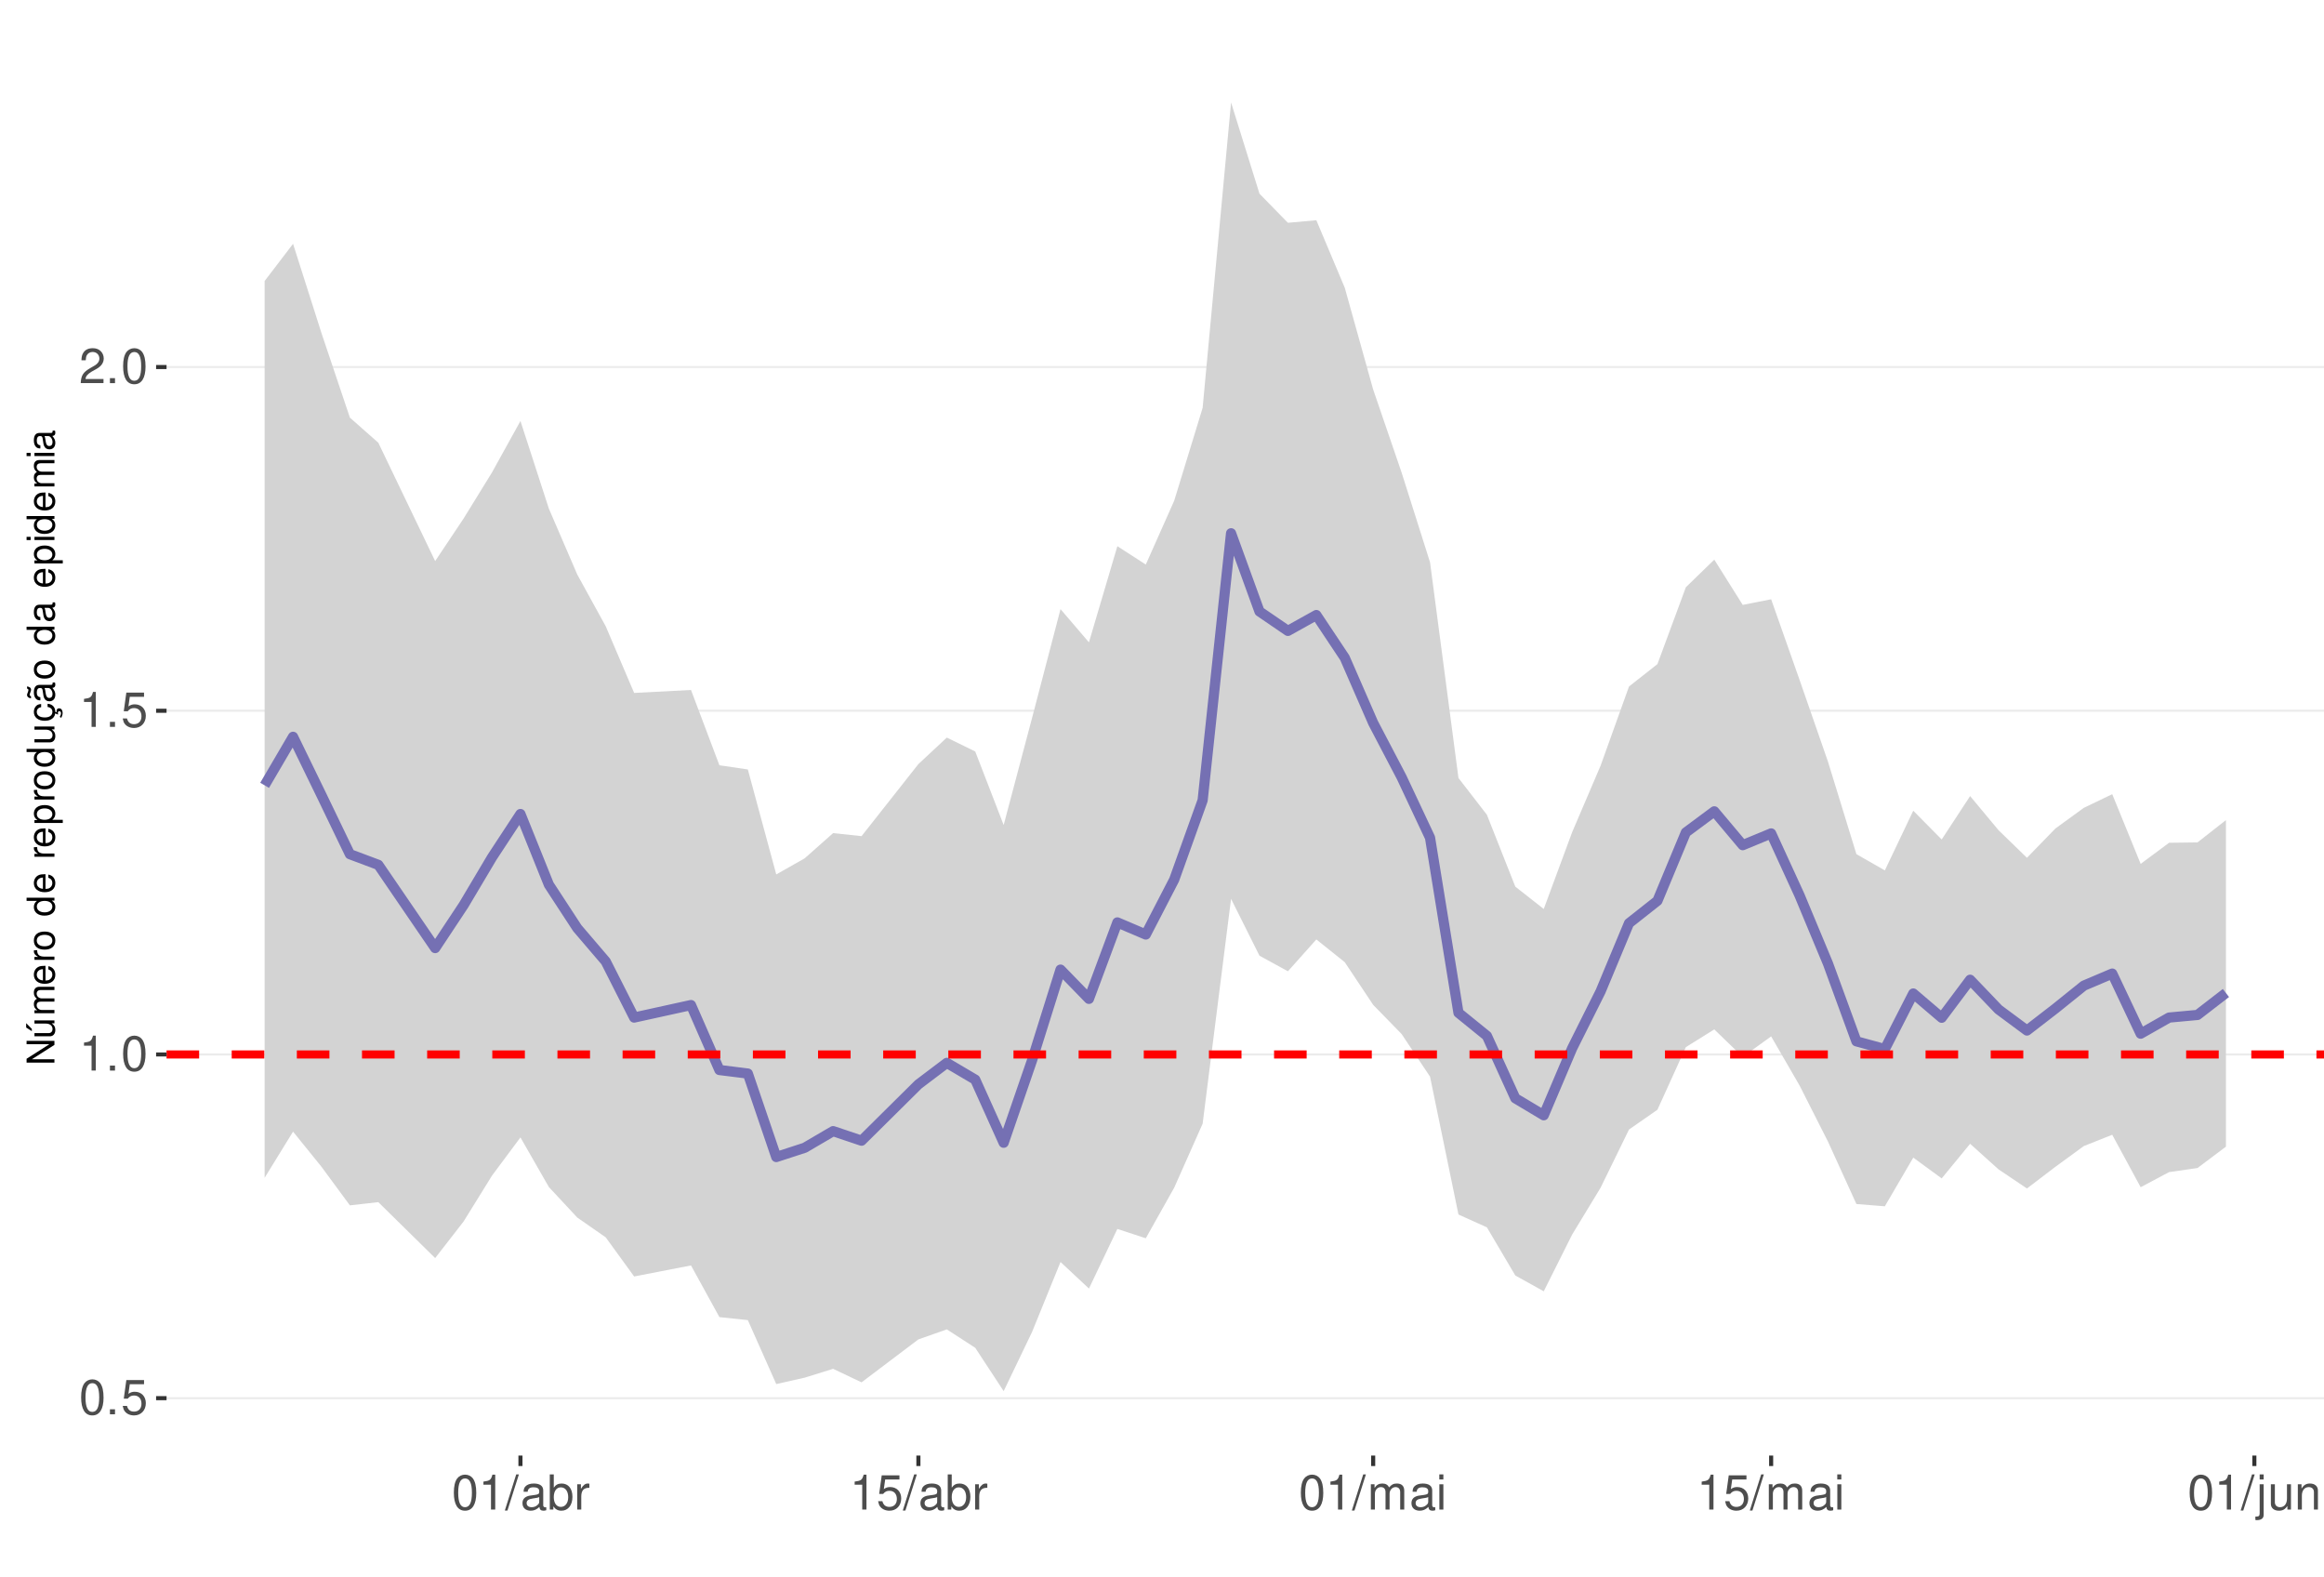
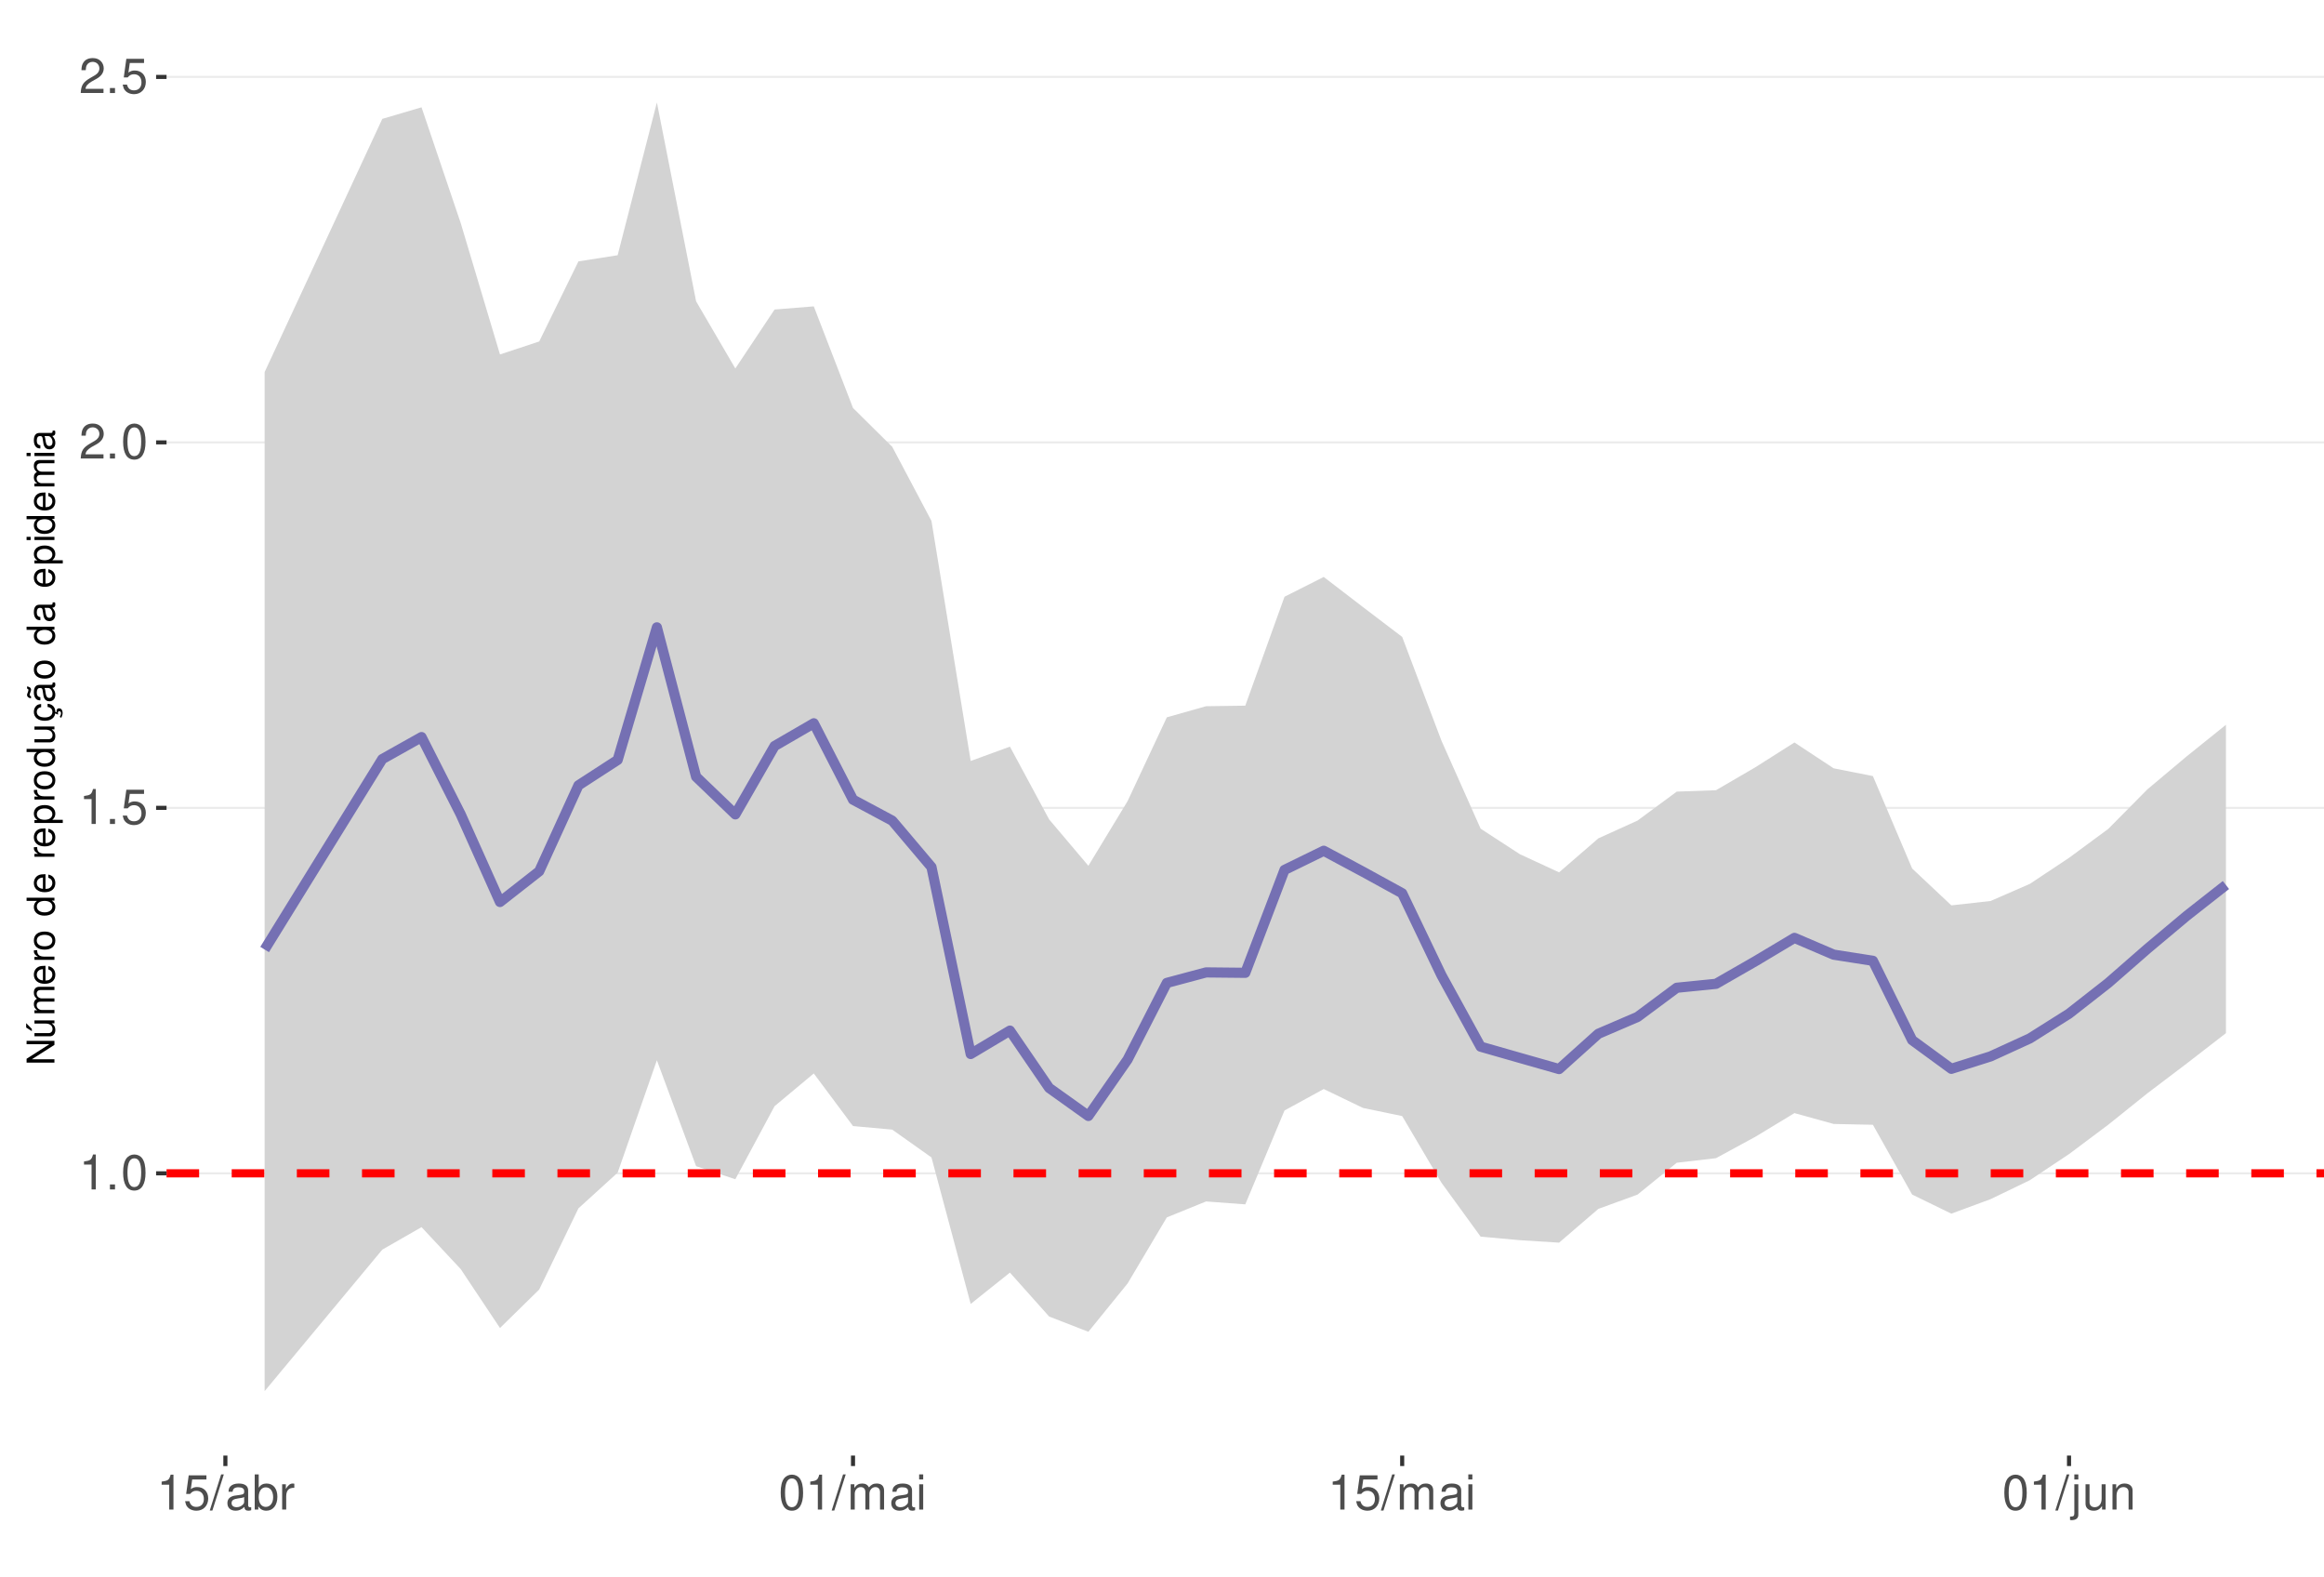
<svg xmlns="http://www.w3.org/2000/svg" xmlns:xlink="http://www.w3.org/1999/xlink" width="609pt" height="413pt" viewBox="0 0 609 413" version="1.1">
  <defs>
    <g>
      <symbol overflow="visible" id="glyph0-0">
        <path style="stroke:none;" d="" />
      </symbol>
      <symbol overflow="visible" id="glyph0-1">
-         <path style="stroke:none;" d="M 3.484 -9.156 C 2.641 -9.156 1.891 -8.766 1.422 -8.156 C 0.828 -7.344 0.547 -6.125 0.547 -4.422 C 0.547 -1.344 1.562 0.297 3.484 0.297 C 5.375 0.297 6.422 -1.344 6.422 -4.359 C 6.422 -6.125 6.141 -7.312 5.547 -8.156 C 5.078 -8.781 4.328 -9.156 3.484 -9.156 Z M 3.484 -8.156 C 4.688 -8.156 5.281 -6.938 5.281 -4.453 C 5.281 -1.844 4.703 -0.625 3.453 -0.625 C 2.281 -0.625 1.688 -1.891 1.688 -4.422 C 1.688 -6.938 2.281 -8.156 3.484 -8.156 Z M 3.484 -8.156 " />
+         <path style="stroke:none;" d="M 3.281 -6.516 L 3.281 0 L 4.391 0 L 4.391 -9.156 L 3.656 -9.156 C 3.266 -7.75 3.016 -7.562 1.297 -7.328 L 1.297 -6.516 Z M 3.281 -6.516 " />
      </symbol>
      <symbol overflow="visible" id="glyph0-2">
        <path style="stroke:none;" d="M 2.422 -1.312 L 1.094 -1.312 L 1.094 0 L 2.422 0 Z M 2.422 -1.312 " />
      </symbol>
      <symbol overflow="visible" id="glyph0-3">
+         <path style="stroke:none;" d="M 3.484 -9.156 C 2.641 -9.156 1.891 -8.766 1.422 -8.156 C 0.828 -7.344 0.547 -6.125 0.547 -4.422 C 0.547 -1.344 1.562 0.297 3.484 0.297 C 5.375 0.297 6.422 -1.344 6.422 -4.359 C 6.422 -6.125 6.141 -7.312 5.547 -8.156 C 5.078 -8.781 4.328 -9.156 3.484 -9.156 Z M 3.484 -8.156 C 4.688 -8.156 5.281 -6.938 5.281 -4.453 C 5.281 -1.844 4.703 -0.625 3.453 -0.625 C 2.281 -0.625 1.688 -1.891 1.688 -4.422 C 1.688 -6.938 2.281 -8.156 3.484 -8.156 Z M 3.484 -8.156 " />
+       </symbol>
+       <symbol overflow="visible" id="glyph0-4">
        <path style="stroke:none;" d="M 6.031 -8.969 L 1.391 -8.969 L 0.719 -4.094 L 1.75 -4.094 C 2.266 -4.703 2.703 -4.922 3.406 -4.922 C 4.609 -4.922 5.359 -4.094 5.359 -2.766 C 5.359 -1.484 4.609 -0.703 3.391 -0.703 C 2.422 -0.703 1.828 -1.188 1.562 -2.203 L 0.438 -2.203 C 0.594 -1.469 0.719 -1.109 0.984 -0.781 C 1.5 -0.094 2.406 0.297 3.422 0.297 C 5.234 0.297 6.5 -1.031 6.5 -2.922 C 6.5 -4.703 5.312 -5.906 3.594 -5.906 C 2.969 -5.906 2.453 -5.75 1.938 -5.359 L 2.297 -7.875 L 6.031 -7.875 Z M 6.031 -8.969 " />
-       </symbol>
-       <symbol overflow="visible" id="glyph0-4">
-         <path style="stroke:none;" d="M 3.281 -6.516 L 3.281 0 L 4.391 0 L 4.391 -9.156 L 3.656 -9.156 C 3.266 -7.75 3.016 -7.562 1.297 -7.328 L 1.297 -6.516 Z M 3.281 -6.516 " />
      </symbol>
      <symbol overflow="visible" id="glyph0-5">
        <path style="stroke:none;" d="M 6.406 -1.094 L 1.688 -1.094 C 1.797 -1.859 2.203 -2.344 3.297 -3.016 L 4.562 -3.719 C 5.828 -4.422 6.469 -5.359 6.469 -6.484 C 6.469 -7.234 6.156 -7.953 5.625 -8.438 C 5.094 -8.922 4.438 -9.156 3.594 -9.156 C 2.453 -9.156 1.609 -8.75 1.109 -7.953 C 0.797 -7.484 0.656 -6.906 0.625 -5.984 L 1.75 -5.984 C 1.781 -6.609 1.859 -6.969 2.016 -7.281 C 2.297 -7.828 2.891 -8.172 3.562 -8.172 C 4.562 -8.172 5.328 -7.438 5.328 -6.453 C 5.328 -5.719 4.906 -5.094 4.109 -4.625 L 2.953 -3.953 C 1.078 -2.875 0.531 -2.016 0.438 -0.016 L 6.406 -0.016 Z M 6.406 -1.094 " />
      </symbol>
      <symbol overflow="visible" id="glyph0-6">
        <path style="stroke:none;" d="M 2.891 -9.219 L -0.094 0.25 L 0.594 0.25 L 3.594 -9.219 Z M 2.891 -9.219 " />
      </symbol>
      <symbol overflow="visible" id="glyph0-7">
        <path style="stroke:none;" d="M 6.766 -0.625 C 6.656 -0.594 6.609 -0.594 6.547 -0.594 C 6.172 -0.594 5.969 -0.781 5.969 -1.109 L 5.969 -5.016 C 5.969 -6.188 5.109 -6.828 3.484 -6.828 C 2.5 -6.828 1.734 -6.547 1.281 -6.047 C 0.969 -5.703 0.844 -5.328 0.828 -4.672 L 1.891 -4.672 C 1.969 -5.484 2.453 -5.844 3.438 -5.844 C 4.406 -5.844 4.922 -5.5 4.922 -4.859 L 4.922 -4.578 C 4.906 -4.125 4.688 -3.969 3.828 -3.844 C 2.328 -3.656 2.094 -3.609 1.703 -3.438 C 0.922 -3.109 0.531 -2.531 0.531 -1.672 C 0.531 -0.469 1.359 0.297 2.703 0.297 C 3.547 0.297 4.219 0 4.969 -0.688 C 5.031 0 5.359 0.297 6.047 0.297 C 6.281 0.297 6.422 0.266 6.766 0.172 Z M 4.922 -2.094 C 4.922 -1.734 4.828 -1.516 4.5 -1.234 C 4.078 -0.828 3.562 -0.625 2.938 -0.625 C 2.109 -0.625 1.625 -1.031 1.625 -1.703 C 1.625 -2.391 2.094 -2.75 3.234 -2.906 C 4.359 -3.062 4.562 -3.109 4.922 -3.281 Z M 4.922 -2.094 " />
      </symbol>
      <symbol overflow="visible" id="glyph0-8">
        <path style="stroke:none;" d="M 0.688 -9.219 L 0.688 0 L 1.625 0 L 1.625 -0.844 C 2.141 -0.078 2.812 0.297 3.734 0.297 C 5.484 0.297 6.625 -1.141 6.625 -3.344 C 6.625 -5.5 5.547 -6.828 3.781 -6.828 C 2.875 -6.828 2.234 -6.484 1.734 -5.734 L 1.734 -9.219 Z M 3.578 -5.828 C 4.766 -5.828 5.516 -4.812 5.516 -3.234 C 5.516 -1.719 4.734 -0.703 3.578 -0.703 C 2.453 -0.703 1.734 -1.703 1.734 -3.266 C 1.734 -4.828 2.453 -5.828 3.578 -5.828 Z M 3.578 -5.828 " />
      </symbol>
      <symbol overflow="visible" id="glyph0-9">
        <path style="stroke:none;" d="M 0.875 -6.625 L 0.875 0 L 1.938 0 L 1.938 -3.438 C 1.953 -5.031 2.609 -5.75 4.062 -5.703 L 4.062 -6.781 C 3.891 -6.812 3.781 -6.828 3.656 -6.828 C 2.969 -6.828 2.453 -6.422 1.844 -5.422 L 1.844 -6.625 Z M 0.875 -6.625 " />
      </symbol>
      <symbol overflow="visible" id="glyph0-10">
        <path style="stroke:none;" d="M 0.891 -6.625 L 0.891 0 L 1.953 0 L 1.953 -4.156 C 1.953 -5.125 2.641 -5.891 3.5 -5.891 C 4.297 -5.891 4.734 -5.422 4.734 -4.562 L 4.734 0 L 5.797 0 L 5.797 -4.156 C 5.797 -5.125 6.5 -5.891 7.359 -5.891 C 8.125 -5.891 8.578 -5.406 8.578 -4.562 L 8.578 0 L 9.641 0 L 9.641 -4.969 C 9.641 -6.156 8.953 -6.828 7.719 -6.828 C 6.828 -6.828 6.297 -6.562 5.688 -5.812 C 5.297 -6.516 4.766 -6.828 3.891 -6.828 C 3.016 -6.828 2.422 -6.5 1.859 -5.688 L 1.859 -6.625 Z M 0.891 -6.625 " />
      </symbol>
      <symbol overflow="visible" id="glyph0-11">
        <path style="stroke:none;" d="M 1.891 -6.625 L 0.844 -6.625 L 0.844 0 L 1.891 0 Z M 1.891 -9.219 L 0.828 -9.219 L 0.828 -7.891 L 1.891 -7.891 Z M 1.891 -9.219 " />
      </symbol>
      <symbol overflow="visible" id="glyph0-12">
        <path style="stroke:none;" d="M 0.891 -6.625 L 0.891 0.969 C 0.891 1.625 0.688 1.828 0.031 1.828 C -0.047 1.828 -0.094 1.828 -0.234 1.828 L -0.234 2.719 C -0.094 2.75 -0.031 2.766 0.125 2.766 C 1.312 2.766 1.938 2.297 1.938 1.375 L 1.938 -6.625 Z M 1.938 -9.219 L 0.891 -9.219 L 0.891 -7.891 L 1.938 -7.891 Z M 1.938 -9.219 " />
      </symbol>
      <symbol overflow="visible" id="glyph0-13">
        <path style="stroke:none;" d="M 6.094 0 L 6.094 -6.625 L 5.047 -6.625 L 5.047 -2.875 C 5.047 -1.516 4.344 -0.625 3.234 -0.625 C 2.406 -0.625 1.875 -1.141 1.875 -1.938 L 1.875 -6.625 L 0.828 -6.625 L 0.828 -1.516 C 0.828 -0.422 1.641 0.297 2.938 0.297 C 3.906 0.297 4.531 -0.047 5.156 -0.922 L 5.156 0 Z M 6.094 0 " />
      </symbol>
      <symbol overflow="visible" id="glyph0-14">
        <path style="stroke:none;" d="M 0.891 -6.625 L 0.891 0 L 1.953 0 L 1.953 -3.656 C 1.953 -5.016 2.656 -5.891 3.75 -5.891 C 4.578 -5.891 5.109 -5.391 5.109 -4.594 L 5.109 0 L 6.156 0 L 6.156 -5.016 C 6.156 -6.109 5.344 -6.828 4.062 -6.828 C 3.078 -6.828 2.438 -6.438 1.859 -5.516 L 1.859 -6.625 Z M 0.891 -6.625 " />
      </symbol>
      <symbol overflow="visible" id="glyph1-0">
        <path style="stroke:none;" d="" />
      </symbol>
      <symbol overflow="visible" id="glyph1-1">
        <path style="stroke:none;" d="M -7.297 -6.453 L -7.297 -5.578 L -1.328 -5.578 L -7.297 -1.766 L -7.297 -0.766 L 0 -0.766 L 0 -1.641 L -5.906 -1.641 L 0 -5.406 L 0 -6.453 Z M -7.297 -6.453 " />
      </symbol>
      <symbol overflow="visible" id="glyph1-2">
        <path style="stroke:none;" d="M 0 -4.812 L -5.234 -4.812 L -5.234 -3.984 L -2.266 -3.984 C -1.203 -3.984 -0.5 -3.438 -0.5 -2.562 C -0.5 -1.906 -0.906 -1.484 -1.531 -1.484 L -5.234 -1.484 L -5.234 -0.656 L -1.203 -0.656 C -0.328 -0.656 0.234 -1.297 0.234 -2.312 C 0.234 -3.094 -0.047 -3.578 -0.734 -4.062 L 0 -4.062 Z M -7.406 -2.953 L -5.922 -2 L -5.922 -2.594 L -7.406 -4.094 Z M -7.406 -2.953 " />
      </symbol>
      <symbol overflow="visible" id="glyph1-3">
        <path style="stroke:none;" d="M -5.234 -0.703 L 0 -0.703 L 0 -1.547 L -3.297 -1.547 C -4.047 -1.547 -4.656 -2.094 -4.656 -2.766 C -4.656 -3.391 -4.281 -3.734 -3.609 -3.734 L 0 -3.734 L 0 -4.578 L -3.297 -4.578 C -4.047 -4.578 -4.656 -5.125 -4.656 -5.812 C -4.656 -6.422 -4.266 -6.781 -3.609 -6.781 L 0 -6.781 L 0 -7.625 L -3.938 -7.625 C -4.875 -7.625 -5.391 -7.078 -5.391 -6.094 C -5.391 -5.406 -5.188 -4.984 -4.594 -4.484 C -5.156 -4.188 -5.391 -3.766 -5.391 -3.078 C -5.391 -2.375 -5.125 -1.906 -4.5 -1.469 L -5.234 -1.469 Z M -5.234 -0.703 " />
      </symbol>
      <symbol overflow="visible" id="glyph1-4">
        <path style="stroke:none;" d="M -2.344 -5.125 C -3.141 -5.125 -3.625 -5.062 -4.016 -4.922 C -4.875 -4.578 -5.391 -3.781 -5.391 -2.797 C -5.391 -1.344 -4.281 -0.406 -2.547 -0.406 C -0.812 -0.406 0.234 -1.297 0.234 -2.781 C 0.234 -3.984 -0.453 -4.812 -1.594 -5.016 L -1.594 -4.188 C -0.906 -3.953 -0.547 -3.484 -0.547 -2.812 C -0.547 -2.281 -0.781 -1.828 -1.219 -1.547 C -1.516 -1.344 -1.812 -1.281 -2.344 -1.266 Z M -3.016 -1.297 C -3.984 -1.359 -4.625 -1.953 -4.625 -2.797 C -4.625 -3.641 -3.953 -4.234 -3.016 -4.234 Z M -3.016 -1.297 " />
      </symbol>
      <symbol overflow="visible" id="glyph1-5">
        <path style="stroke:none;" d="M -5.234 -0.688 L 0 -0.688 L 0 -1.531 L -2.719 -1.531 C -3.984 -1.547 -4.547 -2.062 -4.516 -3.203 L -5.359 -3.203 C -5.375 -3.062 -5.391 -2.984 -5.391 -2.891 C -5.391 -2.344 -5.062 -1.938 -4.297 -1.453 L -5.234 -1.453 Z M -5.234 -0.688 " />
      </symbol>
      <symbol overflow="visible" id="glyph1-6">
        <path style="stroke:none;" d="M -5.391 -2.719 C -5.391 -1.234 -4.344 -0.359 -2.578 -0.359 C -0.812 -0.359 0.234 -1.234 0.234 -2.734 C 0.234 -4.203 -0.812 -5.094 -2.547 -5.094 C -4.359 -5.094 -5.391 -4.234 -5.391 -2.719 Z M -4.625 -2.734 C -4.625 -3.672 -3.844 -4.234 -2.547 -4.234 C -1.312 -4.234 -0.547 -3.656 -0.547 -2.734 C -0.547 -1.797 -1.312 -1.234 -2.578 -1.234 C -3.844 -1.234 -4.625 -1.797 -4.625 -2.734 Z M -4.625 -2.734 " />
      </symbol>
      <symbol overflow="visible" id="glyph1-7">
        <path style="stroke:none;" d="" />
      </symbol>
      <symbol overflow="visible" id="glyph1-8">
        <path style="stroke:none;" d="M -7.297 -4.953 L -7.297 -4.125 L -4.578 -4.125 C -5.109 -3.766 -5.391 -3.203 -5.391 -2.516 C -5.391 -1.156 -4.297 -0.266 -2.625 -0.266 C -0.859 -0.266 0.234 -1.125 0.234 -2.547 C 0.234 -3.266 -0.047 -3.766 -0.688 -4.203 L 0 -4.203 L 0 -4.953 Z M -4.609 -2.656 C -4.609 -3.547 -3.812 -4.125 -2.562 -4.125 C -1.344 -4.125 -0.547 -3.547 -0.547 -2.656 C -0.547 -1.734 -1.359 -1.125 -2.578 -1.125 C -3.797 -1.125 -4.609 -1.734 -4.609 -2.656 Z M -4.609 -2.656 " />
      </symbol>
      <symbol overflow="visible" id="glyph1-9">
        <path style="stroke:none;" d="M 2.188 -0.547 L 2.188 -1.375 L -0.547 -1.375 C -0.016 -1.812 0.234 -2.312 0.234 -2.984 C 0.234 -4.344 -0.859 -5.234 -2.531 -5.234 C -4.297 -5.234 -5.391 -4.375 -5.391 -2.984 C -5.391 -2.266 -5.062 -1.703 -4.453 -1.312 L -5.234 -1.312 L -5.234 -0.547 Z M -4.609 -2.844 C -4.609 -3.766 -3.797 -4.359 -2.547 -4.359 C -1.359 -4.359 -0.547 -3.75 -0.547 -2.844 C -0.547 -1.953 -1.344 -1.375 -2.578 -1.375 C -3.812 -1.375 -4.609 -1.953 -4.609 -2.844 Z M -4.609 -2.844 " />
      </symbol>
      <symbol overflow="visible" id="glyph1-10">
        <path style="stroke:none;" d="M 0 -4.812 L -5.234 -4.812 L -5.234 -3.984 L -2.266 -3.984 C -1.203 -3.984 -0.5 -3.438 -0.5 -2.562 C -0.5 -1.906 -0.906 -1.484 -1.531 -1.484 L -5.234 -1.484 L -5.234 -0.656 L -1.203 -0.656 C -0.328 -0.656 0.234 -1.297 0.234 -2.312 C 0.234 -3.094 -0.047 -3.578 -0.734 -4.062 L 0 -4.062 Z M 0 -4.812 " />
      </symbol>
      <symbol overflow="visible" id="glyph1-11">
        <path style="stroke:none;" d="M 0.234 -2.641 C 0.234 -3.875 -0.547 -4.703 -1.797 -4.766 L -1.797 -3.938 C -0.953 -3.797 -0.531 -3.359 -0.531 -2.656 C -0.531 -1.734 -1.281 -1.188 -2.516 -1.188 C -3.844 -1.188 -4.625 -1.719 -4.625 -2.625 C -4.625 -3.328 -4.203 -3.766 -3.484 -3.875 L -3.484 -4.703 C -3.984 -4.672 -4.312 -4.562 -4.609 -4.359 C -5.094 -4 -5.391 -3.375 -5.391 -2.641 C -5.391 -1.219 -4.266 -0.312 -2.531 -0.312 C -1.469 -0.312 -0.625 -0.672 -0.156 -1.312 C 0.047 -1.594 0.125 -1.812 0.203 -2.25 L 0.922 -1.938 L 0.984 -2.062 C 0.938 -2.188 0.906 -2.25 0.906 -2.375 C 0.906 -2.656 1.047 -2.828 1.281 -2.828 C 1.547 -2.828 1.734 -2.594 1.734 -2.297 C 1.734 -2.031 1.672 -1.844 1.438 -1.406 L 1.406 -1.312 L 1.812 -1.094 C 2.078 -1.75 2.141 -1.953 2.141 -2.344 C 2.141 -3.109 1.781 -3.578 1.203 -3.578 C 0.781 -3.578 0.547 -3.297 0.547 -2.797 C 0.547 -2.703 0.547 -2.641 0.562 -2.516 Z M 0.234 -2.641 " />
      </symbol>
      <symbol overflow="visible" id="glyph1-12">
        <path style="stroke:none;" d="M -0.484 -5.344 C -0.469 -5.266 -0.469 -5.219 -0.469 -5.172 C -0.469 -4.875 -0.625 -4.719 -0.875 -4.719 L -3.953 -4.719 C -4.891 -4.719 -5.391 -4.047 -5.391 -2.75 C -5.391 -1.984 -5.172 -1.375 -4.781 -1.016 C -4.516 -0.766 -4.203 -0.672 -3.688 -0.656 L -3.688 -1.484 C -4.328 -1.562 -4.625 -1.938 -4.625 -2.719 C -4.625 -3.484 -4.344 -3.891 -3.844 -3.891 L -3.625 -3.891 C -3.266 -3.875 -3.125 -3.703 -3.047 -3.016 C -2.891 -1.844 -2.844 -1.656 -2.719 -1.344 C -2.453 -0.734 -2 -0.422 -1.312 -0.422 C -0.375 -0.422 0.234 -1.078 0.234 -2.141 C 0.234 -2.797 0 -3.328 -0.547 -3.922 C 0 -3.984 0.234 -4.234 0.234 -4.781 C 0.234 -4.953 0.203 -5.062 0.141 -5.344 Z M -1.656 -3.891 C -1.375 -3.891 -1.203 -3.812 -0.969 -3.562 C -0.656 -3.219 -0.5 -2.812 -0.5 -2.312 C -0.5 -1.672 -0.812 -1.297 -1.344 -1.297 C -1.891 -1.297 -2.172 -1.656 -2.297 -2.547 C -2.422 -3.438 -2.453 -3.609 -2.594 -3.891 Z M -7.172 -3.75 C -6.922 -3.672 -6.812 -3.547 -6.812 -3.375 C -6.812 -3.25 -6.875 -2.984 -6.984 -2.734 C -7.156 -2.312 -7.172 -2.25 -7.172 -2.047 C -7.172 -1.594 -6.797 -1.297 -6.141 -1.188 L -6.141 -1.766 C -6.375 -1.812 -6.5 -1.938 -6.5 -2.094 C -6.5 -2.203 -6.469 -2.344 -6.375 -2.578 C -6.156 -3.156 -6.125 -3.234 -6.125 -3.438 C -6.125 -3.922 -6.484 -4.219 -7.172 -4.312 Z M -7.172 -3.75 " />
      </symbol>
      <symbol overflow="visible" id="glyph1-13">
        <path style="stroke:none;" d="M -0.484 -5.344 C -0.469 -5.266 -0.469 -5.219 -0.469 -5.172 C -0.469 -4.875 -0.625 -4.719 -0.875 -4.719 L -3.953 -4.719 C -4.891 -4.719 -5.391 -4.047 -5.391 -2.75 C -5.391 -1.984 -5.172 -1.375 -4.781 -1.016 C -4.516 -0.766 -4.203 -0.672 -3.688 -0.656 L -3.688 -1.484 C -4.328 -1.562 -4.625 -1.938 -4.625 -2.719 C -4.625 -3.484 -4.344 -3.891 -3.844 -3.891 L -3.625 -3.891 C -3.266 -3.875 -3.125 -3.703 -3.047 -3.016 C -2.891 -1.844 -2.844 -1.656 -2.719 -1.344 C -2.453 -0.734 -2 -0.422 -1.312 -0.422 C -0.375 -0.422 0.234 -1.078 0.234 -2.141 C 0.234 -2.797 0 -3.328 -0.547 -3.922 C 0 -3.984 0.234 -4.234 0.234 -4.781 C 0.234 -4.953 0.203 -5.062 0.141 -5.344 Z M -1.656 -3.891 C -1.375 -3.891 -1.203 -3.812 -0.969 -3.562 C -0.656 -3.219 -0.5 -2.812 -0.5 -2.312 C -0.5 -1.672 -0.812 -1.297 -1.344 -1.297 C -1.891 -1.297 -2.172 -1.656 -2.297 -2.547 C -2.422 -3.438 -2.453 -3.609 -2.594 -3.891 Z M -1.656 -3.891 " />
      </symbol>
      <symbol overflow="visible" id="glyph1-14">
        <path style="stroke:none;" d="M -5.234 -1.5 L -5.234 -0.672 L 0 -0.672 L 0 -1.5 Z M -7.297 -1.5 L -7.297 -0.656 L -6.234 -0.656 L -6.234 -1.5 Z M -7.297 -1.5 " />
      </symbol>
    </g>
    <clipPath id="clip1">
      <path d="M 43.645 9.961 L 609 9.961 L 609 381.328 L 43.645 381.328 Z M 43.645 9.961 " />
    </clipPath>
    <clipPath id="clip2">
-       <path d="M 43.645 366 L 609 366 L 609 367 L 43.645 367 Z M 43.645 366 " />
+       <path d="M 43.645 307 L 609 307 L 609 308 L 43.645 308 Z M 43.645 307 " />
    </clipPath>
    <clipPath id="clip3">
-       <path d="M 43.645 275 L 609 275 L 609 277 L 43.645 277 Z M 43.645 275 " />
+       <path d="M 43.645 211 L 609 211 L 609 212 L 43.645 212 Z M 43.645 211 " />
    </clipPath>
    <clipPath id="clip4">
-       <path d="M 43.645 185 L 609 185 L 609 187 L 43.645 187 Z M 43.645 185 " />
+       <path d="M 43.645 115 L 609 115 L 609 117 L 43.645 117 Z M 43.645 115 " />
    </clipPath>
    <clipPath id="clip5">
-       <path d="M 43.645 95 L 609 95 L 609 97 L 43.645 97 Z M 43.645 95 " />
+       <path d="M 43.645 19 L 609 19 L 609 21 L 43.645 21 Z M 43.645 19 " />
    </clipPath>
    <clipPath id="clip6">
-       <path d="M 43.645 275 L 609 275 L 609 278 L 43.645 278 Z M 43.645 275 " />
+       <path d="M 43.645 306 L 609 306 L 609 309 L 43.645 309 Z M 43.645 306 " />
    </clipPath>
  </defs>
  <g id="surface63">
    <rect x="0" y="0" width="609" height="413" style="fill:rgb(100%,100%,100%);fill-opacity:1;stroke:none;" />
    <rect x="0" y="0" width="609" height="413" style="fill:rgb(100%,100%,100%);fill-opacity:1;stroke:none;" />
    <path style="fill:none;stroke-width:1.067;stroke-linecap:round;stroke-linejoin:round;stroke:rgb(100%,100%,100%);stroke-opacity:1;stroke-miterlimit:10;" d="M 0 413 L 609 413 L 609 0 L 0 0 Z M 0 413 " />
    <g clip-path="url(#clip1)" clip-rule="nonzero">
      <path style=" stroke:none;fill-rule:nonzero;fill:rgb(100%,100%,100%);fill-opacity:1;" d="M 43.645 381.328 L 609 381.328 L 609 9.961 L 43.645 9.961 Z M 43.645 381.328 " />
    </g>
    <g clip-path="url(#clip2)" clip-rule="nonzero">
-       <path style="fill:none;stroke-width:0.533;stroke-linecap:butt;stroke-linejoin:round;stroke:rgb(92.157%,92.157%,92.157%);stroke-opacity:1;stroke-miterlimit:10;" d="M 43.645 366.297 L 609 366.297 " />
+       <path style="fill:none;stroke-width:0.533;stroke-linecap:butt;stroke-linejoin:round;stroke:rgb(92.157%,92.157%,92.157%);stroke-opacity:1;stroke-miterlimit:10;" d="M 43.645 307.391 L 609 307.391 " />
    </g>
    <g clip-path="url(#clip3)" clip-rule="nonzero">
-       <path style="fill:none;stroke-width:0.533;stroke-linecap:butt;stroke-linejoin:round;stroke:rgb(92.157%,92.157%,92.157%);stroke-opacity:1;stroke-miterlimit:10;" d="M 43.645 276.25 L 609 276.25 " />
+       <path style="fill:none;stroke-width:0.533;stroke-linecap:butt;stroke-linejoin:round;stroke:rgb(92.157%,92.157%,92.157%);stroke-opacity:1;stroke-miterlimit:10;" d="M 43.645 211.645 L 609 211.645 " />
    </g>
    <g clip-path="url(#clip4)" clip-rule="nonzero">
-       <path style="fill:none;stroke-width:0.533;stroke-linecap:butt;stroke-linejoin:round;stroke:rgb(92.157%,92.157%,92.157%);stroke-opacity:1;stroke-miterlimit:10;" d="M 43.645 186.203 L 609 186.203 " />
+       <path style="fill:none;stroke-width:0.533;stroke-linecap:butt;stroke-linejoin:round;stroke:rgb(92.157%,92.157%,92.157%);stroke-opacity:1;stroke-miterlimit:10;" d="M 43.645 115.898 L 609 115.898 " />
    </g>
    <g clip-path="url(#clip5)" clip-rule="nonzero">
-       <path style="fill:none;stroke-width:0.533;stroke-linecap:butt;stroke-linejoin:round;stroke:rgb(92.157%,92.157%,92.157%);stroke-opacity:1;stroke-miterlimit:10;" d="M 43.645 96.156 L 609 96.156 " />
-     </g>
-     <path style=" stroke:none;fill-rule:nonzero;fill:rgb(82.745%,82.745%,82.745%);fill-opacity:1;" d="M 69.344 73.621 L 76.793 63.875 L 84.242 87.262 L 91.688 109.41 L 99.137 115.988 L 114.035 146.996 L 121.484 135.84 L 128.934 123.758 L 136.383 110.289 L 143.828 133.246 L 151.277 150.523 L 158.727 164.074 L 166.176 181.535 L 181.074 180.758 L 188.523 200.488 L 195.969 201.582 L 203.418 229.086 L 210.867 224.863 L 218.316 218.258 L 225.766 219.055 L 240.664 200.172 L 248.113 193.234 L 255.559 196.875 L 263.008 216.141 L 270.457 188.066 L 277.906 159.582 L 285.355 168.285 L 292.805 143.094 L 300.254 147.902 L 307.699 131.176 L 315.148 106.852 L 322.598 26.844 L 330.047 50.746 L 337.496 58.367 L 344.945 57.695 L 352.395 75.387 L 359.84 102.062 L 367.289 123.801 L 374.738 147.301 L 382.188 203.824 L 389.637 213.453 L 397.086 232.285 L 404.535 238.137 L 411.98 218.016 L 419.43 200.602 L 426.879 179.848 L 434.328 173.984 L 441.777 153.848 L 449.227 146.617 L 456.676 158.473 L 464.125 157 L 471.57 178.109 L 479.02 199.547 L 486.469 223.77 L 493.918 228.031 L 501.367 212.391 L 508.816 219.93 L 516.266 208.559 L 523.711 217.5 L 531.16 224.723 L 538.609 217.055 L 546.059 211.641 L 553.508 208.062 L 560.957 226.32 L 568.406 220.789 L 575.852 220.695 L 583.301 214.852 L 583.301 300.398 L 575.852 306 L 568.406 307.07 L 560.957 311.027 L 553.508 297.289 L 546.059 300.25 L 538.609 305.684 L 531.16 311.359 L 523.711 306.352 L 516.266 299.652 L 508.816 308.719 L 501.367 303.273 L 493.918 316.027 L 486.469 315.43 L 479.02 299.078 L 471.57 284.375 L 464.125 271.516 L 456.676 276.895 L 449.227 269.684 L 441.777 274.328 L 434.328 290.73 L 426.879 295.914 L 419.43 311.164 L 411.98 323.426 L 404.535 338.297 L 397.086 334.156 L 389.637 321.539 L 382.188 318.18 L 374.738 282.059 L 367.289 270.895 L 359.84 263.258 L 352.395 252.078 L 344.945 246.117 L 337.496 254.457 L 330.047 250.379 L 322.598 235.477 L 315.148 294.387 L 307.699 311.145 L 300.254 324.402 L 292.805 321.961 L 285.355 337.574 L 277.906 330.617 L 270.457 348.934 L 263.008 364.449 L 255.559 353.098 L 248.113 348.277 L 240.664 350.895 L 225.766 362.148 L 218.316 358.605 L 210.867 360.918 L 203.418 362.602 L 195.969 345.844 L 188.523 345.062 L 181.074 331.52 L 166.176 334.414 L 158.727 324.16 L 151.277 318.977 L 143.828 310.977 L 136.383 297.98 L 128.934 307.98 L 121.484 320.004 L 114.035 329.594 L 99.137 314.941 L 91.688 315.781 L 84.242 305.672 L 76.793 296.465 L 69.344 308.559 Z M 69.344 73.621 " />
-     <path style="fill:none;stroke-width:2.667;stroke-linecap:butt;stroke-linejoin:round;stroke:rgb(45.882%,43.922%,70.196%);stroke-opacity:1;stroke-miterlimit:10;" d="M 69.344 205.742 L 76.793 193.027 L 84.242 208.328 L 91.688 223.781 L 99.137 226.574 L 114.035 248.379 L 121.484 237.137 L 128.934 224.605 L 136.383 213.258 L 143.828 231.762 L 151.277 243.16 L 158.727 251.879 L 166.176 266.582 L 181.074 263.309 L 188.523 280.324 L 195.969 281.25 L 203.418 303.121 L 210.867 300.695 L 218.316 296.336 L 225.766 298.84 L 240.664 284.082 L 248.113 278.453 L 255.559 282.844 L 263.008 299.379 L 270.457 277.758 L 277.906 254.02 L 285.355 261.684 L 292.805 241.656 L 300.254 244.828 L 307.699 230.438 L 315.148 209.664 L 322.598 139.707 L 330.047 160.191 L 337.496 165.281 L 344.945 161.133 L 352.395 172.328 L 359.84 189.402 L 367.289 203.621 L 374.738 219.461 L 382.188 265.336 L 389.637 271.375 L 397.086 287.73 L 404.535 292.18 L 411.98 274.629 L 419.43 259.73 L 426.879 241.871 L 434.328 235.992 L 441.777 218.086 L 449.227 212.555 L 456.676 221.418 L 464.125 218.34 L 471.57 234.578 L 479.02 252.453 L 486.469 272.809 L 493.918 274.844 L 501.367 260.277 L 508.816 266.633 L 516.266 256.676 L 523.711 264.457 L 531.16 269.977 L 538.609 264.223 L 546.059 258.227 L 553.508 255.062 L 560.957 270.812 L 568.406 266.582 L 575.852 265.898 L 583.301 260.148 " />
+       <path style="fill:none;stroke-width:0.533;stroke-linecap:butt;stroke-linejoin:round;stroke:rgb(92.157%,92.157%,92.157%);stroke-opacity:1;stroke-miterlimit:10;" d="M 43.645 20.152 L 609 20.152 " />
+     </g>
+     <path style=" stroke:none;fill-rule:nonzero;fill:rgb(82.745%,82.745%,82.745%);fill-opacity:1;" d="M 69.344 97.477 L 100.18 31.145 L 110.461 28.109 L 120.738 58.469 L 131.02 92.859 L 141.297 89.461 L 151.578 68.477 L 161.855 66.867 L 172.137 26.844 L 182.414 78.945 L 192.691 96.539 L 202.973 81.09 L 213.25 80.262 L 223.531 106.887 L 233.809 117.059 L 244.09 136.48 L 254.367 199.359 L 264.648 195.605 L 274.926 214.672 L 285.207 226.82 L 295.484 209.875 L 305.766 187.926 L 316.043 185.016 L 326.324 184.871 L 336.602 156.336 L 346.883 151.152 L 357.16 159.039 L 367.438 166.859 L 377.719 194.027 L 387.996 217.102 L 398.277 223.785 L 408.555 228.543 L 418.836 219.637 L 429.113 214.977 L 439.395 207.387 L 449.672 207.02 L 459.953 201.031 L 470.23 194.516 L 480.512 201.285 L 490.789 203.32 L 501.07 227.527 L 511.348 237.191 L 521.629 236.043 L 531.906 231.566 L 542.184 224.742 L 552.465 217.156 L 562.742 206.777 L 573.023 198.148 L 583.301 189.883 L 583.301 270.668 L 573.023 278.621 L 562.742 286.41 L 552.465 294.656 L 542.184 302.352 L 531.906 309.199 L 521.629 314.156 L 511.348 317.957 L 501.07 312.949 L 490.789 294.672 L 480.512 294.457 L 470.23 291.613 L 459.953 297.832 L 449.672 303.422 L 439.395 304.613 L 429.113 312.961 L 418.836 316.711 L 408.555 325.551 L 398.277 324.906 L 387.996 323.977 L 377.719 309.836 L 367.438 292.391 L 357.16 290.258 L 346.883 285.309 L 336.602 290.926 L 326.324 315.52 L 316.043 314.758 L 305.766 318.934 L 295.484 336.242 L 285.207 348.902 L 274.926 344.906 L 264.648 333.398 L 254.367 341.605 L 244.09 303.227 L 233.809 295.941 L 223.531 295.008 L 213.25 281.223 L 202.973 289.801 L 192.691 308.938 L 182.414 305.523 L 172.137 277.766 L 161.855 307.215 L 151.578 316.566 L 141.297 337.836 L 131.02 347.918 L 120.738 332.488 L 110.461 321.488 L 100.18 327.383 L 69.344 364.449 Z M 69.344 97.477 " />
+     <path style="fill:none;stroke-width:2.667;stroke-linecap:butt;stroke-linejoin:round;stroke:rgb(45.882%,43.922%,70.196%);stroke-opacity:1;stroke-miterlimit:10;" d="M 69.344 248.754 L 100.18 198.871 L 110.461 193.102 L 120.738 213.371 L 131.02 236.305 L 141.297 228.262 L 151.578 205.75 L 161.855 199.086 L 172.137 164.355 L 182.414 203.488 L 192.691 213.355 L 202.973 195.449 L 213.25 189.488 L 223.531 209.5 L 233.809 214.996 L 244.09 227.152 L 254.367 276.133 L 264.648 270 L 274.926 285.023 L 285.207 292.363 L 295.484 277.582 L 305.766 257.504 L 316.043 254.754 L 326.324 254.859 L 336.602 227.91 L 346.883 222.883 L 357.16 228.379 L 367.438 234.02 L 377.719 255.48 L 387.996 274.207 L 398.277 277.148 L 408.555 280.074 L 418.836 270.836 L 429.113 266.418 L 439.395 258.773 L 449.672 257.746 L 459.953 251.848 L 470.23 245.707 L 480.512 250.102 L 490.789 251.711 L 501.07 272.492 L 511.348 280.008 L 521.629 276.754 L 531.906 272.051 L 542.184 265.566 L 552.465 257.52 L 562.742 248.547 L 573.023 239.93 L 583.301 231.859 " />
    <g clip-path="url(#clip6)" clip-rule="nonzero">
-       <path style="fill:none;stroke-width:2.134;stroke-linecap:butt;stroke-linejoin:round;stroke:rgb(100%,0%,0%);stroke-opacity:1;stroke-dasharray:8.536,8.536;stroke-miterlimit:10;" d="M 43.645 276.25 L 609 276.25 " />
-     </g>
-     <g style="fill:rgb(30.196%,30.196%,30.196%);fill-opacity:1;">
-       <use xlink:href="#glyph0-1" x="20.715" y="370.519" />
-       <use xlink:href="#glyph0-2" x="27.715" y="370.519" />
-       <use xlink:href="#glyph0-3" x="31.715" y="370.519" />
-     </g>
-     <g style="fill:rgb(30.196%,30.196%,30.196%);fill-opacity:1;">
-       <use xlink:href="#glyph0-4" x="20.715" y="280.472" />
-       <use xlink:href="#glyph0-2" x="27.715" y="280.472" />
-       <use xlink:href="#glyph0-1" x="31.715" y="280.472" />
-     </g>
-     <g style="fill:rgb(30.196%,30.196%,30.196%);fill-opacity:1;">
-       <use xlink:href="#glyph0-4" x="20.715" y="190.425" />
-       <use xlink:href="#glyph0-2" x="27.715" y="190.425" />
-       <use xlink:href="#glyph0-3" x="31.715" y="190.425" />
-     </g>
-     <g style="fill:rgb(30.196%,30.196%,30.196%);fill-opacity:1;">
-       <use xlink:href="#glyph0-5" x="20.715" y="100.378" />
-       <use xlink:href="#glyph0-2" x="27.715" y="100.378" />
-       <use xlink:href="#glyph0-1" x="31.715" y="100.378" />
-     </g>
-     <path style="fill:none;stroke-width:1.067;stroke-linecap:butt;stroke-linejoin:round;stroke:rgb(20%,20%,20%);stroke-opacity:1;stroke-miterlimit:10;" d="M 40.906 366.297 L 43.645 366.297 " />
-     <path style="fill:none;stroke-width:1.067;stroke-linecap:butt;stroke-linejoin:round;stroke:rgb(20%,20%,20%);stroke-opacity:1;stroke-miterlimit:10;" d="M 40.906 276.25 L 43.645 276.25 " />
-     <path style="fill:none;stroke-width:1.067;stroke-linecap:butt;stroke-linejoin:round;stroke:rgb(20%,20%,20%);stroke-opacity:1;stroke-miterlimit:10;" d="M 40.906 186.203 L 43.645 186.203 " />
-     <path style="fill:none;stroke-width:1.067;stroke-linecap:butt;stroke-linejoin:round;stroke:rgb(20%,20%,20%);stroke-opacity:1;stroke-miterlimit:10;" d="M 40.906 96.156 L 43.645 96.156 " />
-     <path style="fill:none;stroke-width:1.067;stroke-linecap:butt;stroke-linejoin:round;stroke:rgb(20%,20%,20%);stroke-opacity:1;stroke-miterlimit:10;" d="M 136.383 384.07 L 136.383 381.328 " />
-     <path style="fill:none;stroke-width:1.067;stroke-linecap:butt;stroke-linejoin:round;stroke:rgb(20%,20%,20%);stroke-opacity:1;stroke-miterlimit:10;" d="M 240.664 384.07 L 240.664 381.328 " />
-     <path style="fill:none;stroke-width:1.067;stroke-linecap:butt;stroke-linejoin:round;stroke:rgb(20%,20%,20%);stroke-opacity:1;stroke-miterlimit:10;" d="M 359.84 384.07 L 359.84 381.328 " />
-     <path style="fill:none;stroke-width:1.067;stroke-linecap:butt;stroke-linejoin:round;stroke:rgb(20%,20%,20%);stroke-opacity:1;stroke-miterlimit:10;" d="M 464.125 384.07 L 464.125 381.328 " />
-     <path style="fill:none;stroke-width:1.067;stroke-linecap:butt;stroke-linejoin:round;stroke:rgb(20%,20%,20%);stroke-opacity:1;stroke-miterlimit:10;" d="M 590.75 384.07 L 590.75 381.328 " />
-     <g style="fill:rgb(30.196%,30.196%,30.196%);fill-opacity:1;">
-       <use xlink:href="#glyph0-1" x="118.383" y="395.483" />
-       <use xlink:href="#glyph0-4" x="125.383" y="395.483" />
-       <use xlink:href="#glyph0-6" x="132.383" y="395.483" />
-       <use xlink:href="#glyph0-7" x="136.383" y="395.483" />
-       <use xlink:href="#glyph0-8" x="143.383" y="395.483" />
-       <use xlink:href="#glyph0-9" x="150.383" y="395.483" />
-     </g>
-     <g style="fill:rgb(30.196%,30.196%,30.196%);fill-opacity:1;">
-       <use xlink:href="#glyph0-4" x="222.664" y="395.483" />
-       <use xlink:href="#glyph0-3" x="229.664" y="395.483" />
-       <use xlink:href="#glyph0-6" x="236.664" y="395.483" />
-       <use xlink:href="#glyph0-7" x="240.664" y="395.483" />
-       <use xlink:href="#glyph0-8" x="247.664" y="395.483" />
-       <use xlink:href="#glyph0-9" x="254.664" y="395.483" />
-     </g>
-     <g style="fill:rgb(30.196%,30.196%,30.196%);fill-opacity:1;">
-       <use xlink:href="#glyph0-1" x="340.34" y="395.483" />
-       <use xlink:href="#glyph0-4" x="347.34" y="395.483" />
-       <use xlink:href="#glyph0-6" x="354.34" y="395.483" />
-       <use xlink:href="#glyph0-10" x="358.34" y="395.483" />
-       <use xlink:href="#glyph0-7" x="369.34" y="395.483" />
-       <use xlink:href="#glyph0-11" x="376.34" y="395.483" />
-     </g>
-     <g style="fill:rgb(30.196%,30.196%,30.196%);fill-opacity:1;">
-       <use xlink:href="#glyph0-4" x="444.625" y="395.483" />
-       <use xlink:href="#glyph0-3" x="451.625" y="395.483" />
-       <use xlink:href="#glyph0-6" x="458.625" y="395.483" />
-       <use xlink:href="#glyph0-10" x="462.625" y="395.483" />
-       <use xlink:href="#glyph0-7" x="473.625" y="395.483" />
-       <use xlink:href="#glyph0-11" x="480.625" y="395.483" />
-     </g>
-     <g style="fill:rgb(30.196%,30.196%,30.196%);fill-opacity:1;">
-       <use xlink:href="#glyph0-1" x="573.25" y="395.483" />
-       <use xlink:href="#glyph0-4" x="580.25" y="395.483" />
-       <use xlink:href="#glyph0-6" x="587.25" y="395.483" />
-       <use xlink:href="#glyph0-12" x="591.25" y="395.483" />
-       <use xlink:href="#glyph0-13" x="594.25" y="395.483" />
-       <use xlink:href="#glyph0-14" x="601.25" y="395.483" />
+       <path style="fill:none;stroke-width:2.134;stroke-linecap:butt;stroke-linejoin:round;stroke:rgb(100%,0%,0%);stroke-opacity:1;stroke-dasharray:8.536,8.536;stroke-miterlimit:10;" d="M 43.645 307.391 L 609 307.391 " />
+     </g>
+     <g style="fill:rgb(30.196%,30.196%,30.196%);fill-opacity:1;">
+       <use xlink:href="#glyph0-1" x="20.715" y="311.612" />
+       <use xlink:href="#glyph0-2" x="27.715" y="311.612" />
+       <use xlink:href="#glyph0-3" x="31.715" y="311.612" />
+     </g>
+     <g style="fill:rgb(30.196%,30.196%,30.196%);fill-opacity:1;">
+       <use xlink:href="#glyph0-1" x="20.715" y="215.866" />
+       <use xlink:href="#glyph0-2" x="27.715" y="215.866" />
+       <use xlink:href="#glyph0-4" x="31.715" y="215.866" />
+     </g>
+     <g style="fill:rgb(30.196%,30.196%,30.196%);fill-opacity:1;">
+       <use xlink:href="#glyph0-5" x="20.715" y="120.12" />
+       <use xlink:href="#glyph0-2" x="27.715" y="120.12" />
+       <use xlink:href="#glyph0-3" x="31.715" y="120.12" />
+     </g>
+     <g style="fill:rgb(30.196%,30.196%,30.196%);fill-opacity:1;">
+       <use xlink:href="#glyph0-5" x="20.715" y="24.374" />
+       <use xlink:href="#glyph0-2" x="27.715" y="24.374" />
+       <use xlink:href="#glyph0-4" x="31.715" y="24.374" />
+     </g>
+     <path style="fill:none;stroke-width:1.067;stroke-linecap:butt;stroke-linejoin:round;stroke:rgb(20%,20%,20%);stroke-opacity:1;stroke-miterlimit:10;" d="M 40.906 307.391 L 43.645 307.391 " />
+     <path style="fill:none;stroke-width:1.067;stroke-linecap:butt;stroke-linejoin:round;stroke:rgb(20%,20%,20%);stroke-opacity:1;stroke-miterlimit:10;" d="M 40.906 211.645 L 43.645 211.645 " />
+     <path style="fill:none;stroke-width:1.067;stroke-linecap:butt;stroke-linejoin:round;stroke:rgb(20%,20%,20%);stroke-opacity:1;stroke-miterlimit:10;" d="M 40.906 115.898 L 43.645 115.898 " />
+     <path style="fill:none;stroke-width:1.067;stroke-linecap:butt;stroke-linejoin:round;stroke:rgb(20%,20%,20%);stroke-opacity:1;stroke-miterlimit:10;" d="M 40.906 20.152 L 43.645 20.152 " />
+     <path style="fill:none;stroke-width:1.067;stroke-linecap:butt;stroke-linejoin:round;stroke:rgb(20%,20%,20%);stroke-opacity:1;stroke-miterlimit:10;" d="M 59.062 384.07 L 59.062 381.328 " />
+     <path style="fill:none;stroke-width:1.067;stroke-linecap:butt;stroke-linejoin:round;stroke:rgb(20%,20%,20%);stroke-opacity:1;stroke-miterlimit:10;" d="M 223.531 384.07 L 223.531 381.328 " />
+     <path style="fill:none;stroke-width:1.067;stroke-linecap:butt;stroke-linejoin:round;stroke:rgb(20%,20%,20%);stroke-opacity:1;stroke-miterlimit:10;" d="M 367.438 384.07 L 367.438 381.328 " />
+     <path style="fill:none;stroke-width:1.067;stroke-linecap:butt;stroke-linejoin:round;stroke:rgb(20%,20%,20%);stroke-opacity:1;stroke-miterlimit:10;" d="M 542.184 384.07 L 542.184 381.328 " />
+     <g style="fill:rgb(30.196%,30.196%,30.196%);fill-opacity:1;">
+       <use xlink:href="#glyph0-1" x="41.062" y="395.483" />
+       <use xlink:href="#glyph0-4" x="48.062" y="395.483" />
+       <use xlink:href="#glyph0-6" x="55.062" y="395.483" />
+       <use xlink:href="#glyph0-7" x="59.062" y="395.483" />
+       <use xlink:href="#glyph0-8" x="66.062" y="395.483" />
+       <use xlink:href="#glyph0-9" x="73.062" y="395.483" />
+     </g>
+     <g style="fill:rgb(30.196%,30.196%,30.196%);fill-opacity:1;">
+       <use xlink:href="#glyph0-3" x="204.031" y="395.483" />
+       <use xlink:href="#glyph0-1" x="211.031" y="395.483" />
+       <use xlink:href="#glyph0-6" x="218.031" y="395.483" />
+       <use xlink:href="#glyph0-10" x="222.031" y="395.483" />
+       <use xlink:href="#glyph0-7" x="233.031" y="395.483" />
+       <use xlink:href="#glyph0-11" x="240.031" y="395.483" />
+     </g>
+     <g style="fill:rgb(30.196%,30.196%,30.196%);fill-opacity:1;">
+       <use xlink:href="#glyph0-1" x="347.938" y="395.483" />
+       <use xlink:href="#glyph0-4" x="354.938" y="395.483" />
+       <use xlink:href="#glyph0-6" x="361.938" y="395.483" />
+       <use xlink:href="#glyph0-10" x="365.938" y="395.483" />
+       <use xlink:href="#glyph0-7" x="376.938" y="395.483" />
+       <use xlink:href="#glyph0-11" x="383.938" y="395.483" />
+     </g>
+     <g style="fill:rgb(30.196%,30.196%,30.196%);fill-opacity:1;">
+       <use xlink:href="#glyph0-3" x="524.684" y="395.483" />
+       <use xlink:href="#glyph0-1" x="531.684" y="395.483" />
+       <use xlink:href="#glyph0-6" x="538.684" y="395.483" />
+       <use xlink:href="#glyph0-12" x="542.684" y="395.483" />
+       <use xlink:href="#glyph0-13" x="545.684" y="395.483" />
+       <use xlink:href="#glyph0-14" x="552.684" y="395.483" />
    </g>
    <g style="fill:rgb(0%,0%,0%);fill-opacity:1;">
      <use xlink:href="#glyph1-1" x="14.263" y="279.145" />
      <use xlink:href="#glyph1-2" x="14.263" y="272.145" />
      <use xlink:href="#glyph1-3" x="14.263" y="266.145" />
      <use xlink:href="#glyph1-4" x="14.263" y="258.145" />
      <use xlink:href="#glyph1-5" x="14.263" y="252.145" />
      <use xlink:href="#glyph1-6" x="14.263" y="249.145" />
      <use xlink:href="#glyph1-7" x="14.263" y="243.145" />
      <use xlink:href="#glyph1-8" x="14.263" y="240.145" />
      <use xlink:href="#glyph1-4" x="14.263" y="234.145" />
      <use xlink:href="#glyph1-7" x="14.263" y="228.145" />
      <use xlink:href="#glyph1-5" x="14.263" y="225.145" />
      <use xlink:href="#glyph1-4" x="14.263" y="222.145" />
      <use xlink:href="#glyph1-9" x="14.263" y="216.145" />
      <use xlink:href="#glyph1-5" x="14.263" y="210.145" />
      <use xlink:href="#glyph1-6" x="14.263" y="207.145" />
      <use xlink:href="#glyph1-8" x="14.263" y="201.145" />
      <use xlink:href="#glyph1-10" x="14.263" y="195.145" />
      <use xlink:href="#glyph1-11" x="14.263" y="189.145" />
      <use xlink:href="#glyph1-12" x="14.263" y="184.145" />
      <use xlink:href="#glyph1-6" x="14.263" y="178.145" />
      <use xlink:href="#glyph1-7" x="14.263" y="172.145" />
      <use xlink:href="#glyph1-8" x="14.263" y="169.145" />
      <use xlink:href="#glyph1-13" x="14.263" y="163.145" />
      <use xlink:href="#glyph1-7" x="14.263" y="157.145" />
      <use xlink:href="#glyph1-4" x="14.263" y="154.145" />
      <use xlink:href="#glyph1-9" x="14.263" y="148.145" />
      <use xlink:href="#glyph1-14" x="14.263" y="142.145" />
      <use xlink:href="#glyph1-8" x="14.263" y="140.145" />
      <use xlink:href="#glyph1-4" x="14.263" y="134.145" />
      <use xlink:href="#glyph1-3" x="14.263" y="128.145" />
      <use xlink:href="#glyph1-14" x="14.263" y="120.145" />
      <use xlink:href="#glyph1-13" x="14.263" y="118.145" />
    </g>
  </g>
</svg>
